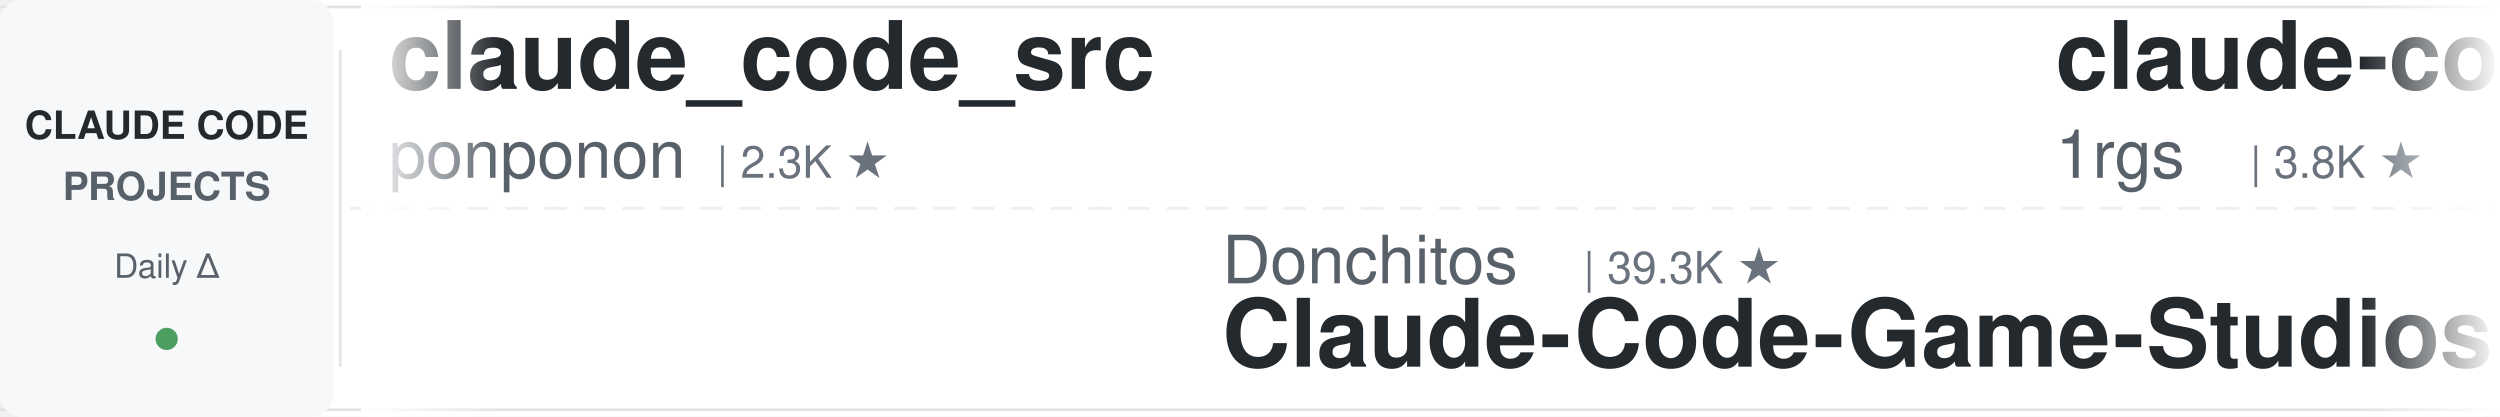
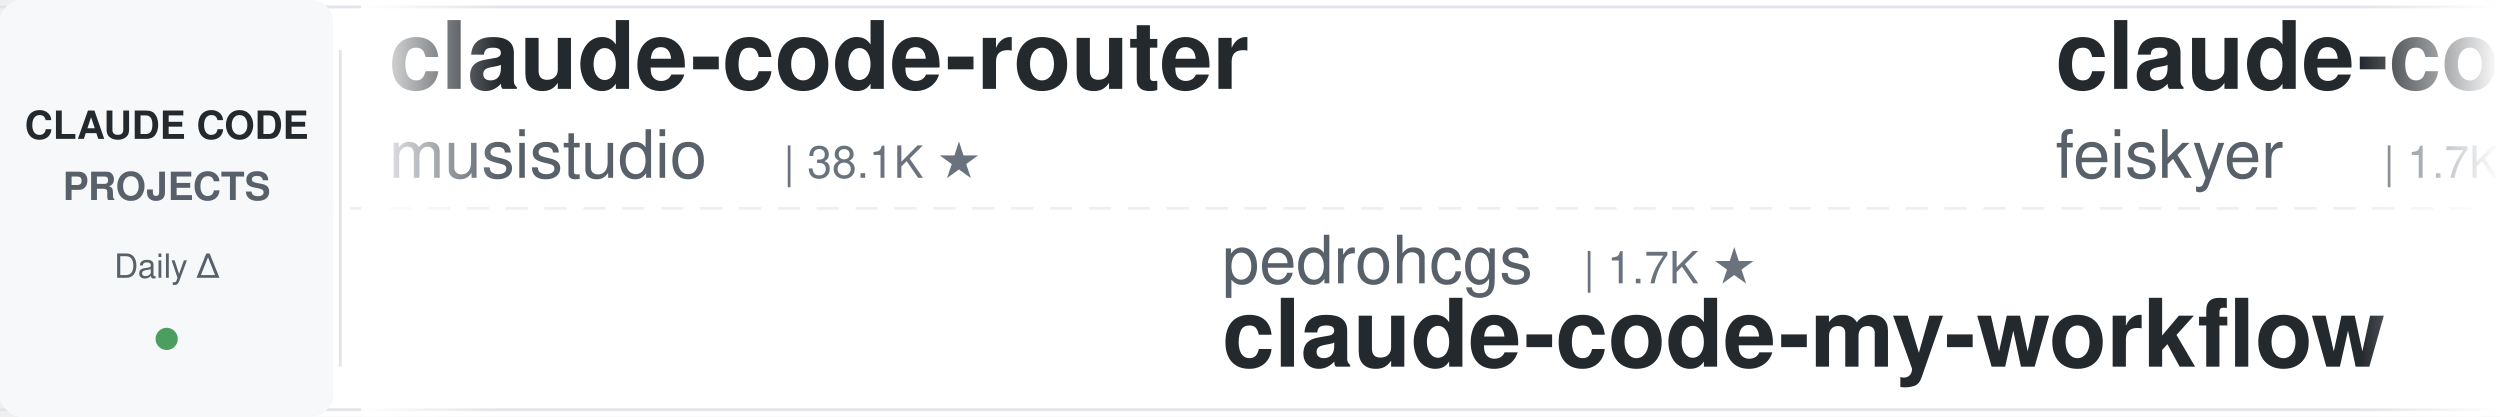
<svg xmlns="http://www.w3.org/2000/svg" width="900" height="150">
  <defs>
    <linearGradient id="leftFade" x1="0%" y1="0%" x2="100%" y2="0%">
      <stop offset="0%" style="stop-color:#ffffff;stop-opacity:1" />
      <stop offset="100%" style="stop-color:#ffffff;stop-opacity:0" />
    </linearGradient>
    <linearGradient id="rightFade" x1="0%" y1="0%" x2="100%" y2="0%">
      <stop offset="0%" style="stop-color:#ffffff;stop-opacity:0" />
      <stop offset="100%" style="stop-color:#ffffff;stop-opacity:1" />
    </linearGradient>
  </defs>
  <rect width="900" height="150" fill="#ffffff" rx="8" />
  <rect x="0" y="2" width="900" height="1" fill="#e1e4e8" />
  <rect x="0" y="147" width="900" height="1" fill="#e1e4e8" />
  <line x1="0" y1="75" x2="900" y2="75" stroke="#e1e4e8" stroke-width="1" stroke-dasharray="8 6" opacity="0.6" />
  <rect x="0" y="0" width="120" height="150" fill="#f6f8fa" rx="8" />
  <text x="60" y="50" font-family="-apple-system, BlinkMacSystemFont, 'Segoe UI', Helvetica, Arial, sans-serif" font-size="14" font-weight="600" fill="#24292e" text-anchor="middle">CLAUDE CODE</text>
  <text x="60" y="72" font-family="-apple-system, BlinkMacSystemFont, 'Segoe UI', Helvetica, Arial, sans-serif" font-size="14" font-weight="600" fill="#586069" text-anchor="middle">PROJECTS</text>
  <text x="60" y="100" font-family="-apple-system, BlinkMacSystemFont, 'Segoe UI', Helvetica, Arial, sans-serif" font-size="12" font-weight="500" fill="#586069" text-anchor="middle">Daily Δ</text>
  <circle cx="60" cy="122" r="4" fill="#22863a" opacity="0.8" />
  <rect x="122" y="18" width="1" height="114" fill="#e1e4e8" />
  <clipPath id="tickerClip">
    <rect x="130" y="0" width="770" height="150" />
  </clipPath>
  <g clip-path="url(#tickerClip)">
    <g id="tickerItems">
      <animateTransform attributeName="transform" attributeType="XML" type="translate" from="0 0" to="-3000 0" dur="54s" repeatCount="indefinite" />
      <g transform="translate(0, 0)">
-         <text x="140" y="32" font-family="-apple-system, BlinkMacSystemFont, 'Segoe UI', Helvetica, Arial, sans-serif" font-size="34" font-weight="600" fill="#24292e">claude_code_src</text>
-         <text x="140" y="64" font-family="-apple-system, BlinkMacSystemFont, 'Segoe UI', Helvetica, Arial, sans-serif" font-size="24" font-weight="400" fill="#586069">ponponon</text>
-         <text x="258" y="64" font-family="-apple-system, BlinkMacSystemFont, 'Segoe UI', Helvetica, Arial, sans-serif" font-size="16" font-weight="500" fill="#6a737d">| 2.3K ★</text>
+         <text x="140" y="32" font-family="-apple-system, BlinkMacSystemFont, 'Segoe UI', Helvetica, Arial, sans-serif" font-size="34" font-weight="600" fill="#24292e">claude-code-router</text>
+         <text x="140" y="64" font-family="-apple-system, BlinkMacSystemFont, 'Segoe UI', Helvetica, Arial, sans-serif" font-size="24" font-weight="400" fill="#586069">musistudio</text>
+         <text x="282" y="64" font-family="-apple-system, BlinkMacSystemFont, 'Segoe UI', Helvetica, Arial, sans-serif" font-size="16" font-weight="500" fill="#6a737d">| 38.1K ★</text>
      </g>
      <g transform="translate(300, 0)">
-         <text x="140" y="102" font-family="-apple-system, BlinkMacSystemFont, 'Segoe UI', Helvetica, Arial, sans-serif" font-size="24" font-weight="400" fill="#586069">Donchitos</text>
-         <text x="270" y="102" font-family="-apple-system, BlinkMacSystemFont, 'Segoe UI', Helvetica, Arial, sans-serif" font-size="16" font-weight="500" fill="#6a737d">| 39.3K ★</text>
-         <text x="140" y="132" font-family="-apple-system, BlinkMacSystemFont, 'Segoe UI', Helvetica, Arial, sans-serif" font-size="34" font-weight="600" fill="#24292e">Claude-Code-Game-Studios</text>
+         <text x="140" y="102" font-family="-apple-system, BlinkMacSystemFont, 'Segoe UI', Helvetica, Arial, sans-serif" font-size="24" font-weight="400" fill="#586069">pedrohcgs</text>
+         <text x="270" y="102" font-family="-apple-system, BlinkMacSystemFont, 'Segoe UI', Helvetica, Arial, sans-serif" font-size="16" font-weight="500" fill="#6a737d">| 1.7K ★</text>
+         <text x="140" y="132" font-family="-apple-system, BlinkMacSystemFont, 'Segoe UI', Helvetica, Arial, sans-serif" font-size="34" font-weight="600" fill="#24292e">claude-code-my-workflow</text>
      </g>
      <g transform="translate(600, 0)">
-         <text x="140" y="32" font-family="-apple-system, BlinkMacSystemFont, 'Segoe UI', Helvetica, Arial, sans-serif" font-size="34" font-weight="600" fill="#24292e">claude-code-proxy</text>
-         <text x="140" y="64" font-family="-apple-system, BlinkMacSystemFont, 'Segoe UI', Helvetica, Arial, sans-serif" font-size="24" font-weight="400" fill="#586069">1rgs</text>
-         <text x="210" y="64" font-family="-apple-system, BlinkMacSystemFont, 'Segoe UI', Helvetica, Arial, sans-serif" font-size="16" font-weight="500" fill="#6a737d">| 3.8K ★</text>
+         <text x="140" y="32" font-family="-apple-system, BlinkMacSystemFont, 'Segoe UI', Helvetica, Arial, sans-serif" font-size="34" font-weight="600" fill="#24292e">claude-code-settings</text>
+         <text x="140" y="64" font-family="-apple-system, BlinkMacSystemFont, 'Segoe UI', Helvetica, Arial, sans-serif" font-size="24" font-weight="400" fill="#586069">feiskyer</text>
+         <text x="258" y="64" font-family="-apple-system, BlinkMacSystemFont, 'Segoe UI', Helvetica, Arial, sans-serif" font-size="16" font-weight="500" fill="#6a737d">| 1.7K ★</text>
      </g>
      <g transform="translate(900, 0)">
-         <text x="140" y="102" font-family="-apple-system, BlinkMacSystemFont, 'Segoe UI', Helvetica, Arial, sans-serif" font-size="24" font-weight="400" fill="#586069">edmund-io</text>
-         <text x="270" y="102" font-family="-apple-system, BlinkMacSystemFont, 'Segoe UI', Helvetica, Arial, sans-serif" font-size="16" font-weight="500" fill="#6a737d">| 1.5K ★</text>
-         <text x="140" y="132" font-family="-apple-system, BlinkMacSystemFont, 'Segoe UI', Helvetica, Arial, sans-serif" font-size="34" font-weight="600" fill="#24292e">edmunds-claude-code</text>
+         <text x="140" y="102" font-family="-apple-system, BlinkMacSystemFont, 'Segoe UI', Helvetica, Arial, sans-serif" font-size="24" font-weight="400" fill="#586069">overwirehq</text>
+         <text x="282" y="102" font-family="-apple-system, BlinkMacSystemFont, 'Segoe UI', Helvetica, Arial, sans-serif" font-size="16" font-weight="500" fill="#6a737d">| 2.8K ★</text>
+         <text x="140" y="132" font-family="-apple-system, BlinkMacSystemFont, 'Segoe UI', Helvetica, Arial, sans-serif" font-size="34" font-weight="600" fill="#24292e">claude-code-telegram</text>
      </g>
      <g transform="translate(1200, 0)">
-         <text x="140" y="32" font-family="-apple-system, BlinkMacSystemFont, 'Segoe UI', Helvetica, Arial, sans-serif" font-size="34" font-weight="600" fill="#24292e">claude-code-system-promp...</text>
-         <text x="140" y="64" font-family="-apple-system, BlinkMacSystemFont, 'Segoe UI', Helvetica, Arial, sans-serif" font-size="24" font-weight="400" fill="#586069">Piebald-AI</text>
-         <text x="282" y="64" font-family="-apple-system, BlinkMacSystemFont, 'Segoe UI', Helvetica, Arial, sans-serif" font-size="16" font-weight="500" fill="#6a737d">| 13.2K ★</text>
+         <text x="140" y="32" font-family="-apple-system, BlinkMacSystemFont, 'Segoe UI', Helvetica, Arial, sans-serif" font-size="34" font-weight="600" fill="#24292e">claude-code-harness</text>
+         <text x="140" y="64" font-family="-apple-system, BlinkMacSystemFont, 'Segoe UI', Helvetica, Arial, sans-serif" font-size="24" font-weight="400" fill="#586069">Chachamaru127</text>
+         <text x="318" y="64" font-family="-apple-system, BlinkMacSystemFont, 'Segoe UI', Helvetica, Arial, sans-serif" font-size="16" font-weight="500" fill="#6a737d">| 3.2K ★</text>
      </g>
      <g transform="translate(1500, 0)">
-         <text x="140" y="102" font-family="-apple-system, BlinkMacSystemFont, 'Segoe UI', Helvetica, Arial, sans-serif" font-size="24" font-weight="400" fill="#586069">VILA-Lab</text>
-         <text x="258" y="102" font-family="-apple-system, BlinkMacSystemFont, 'Segoe UI', Helvetica, Arial, sans-serif" font-size="16" font-weight="500" fill="#6a737d">| 2.2K ★</text>
-         <text x="140" y="132" font-family="-apple-system, BlinkMacSystemFont, 'Segoe UI', Helvetica, Arial, sans-serif" font-size="34" font-weight="600" fill="#24292e">Dive-into-Claude-Code</text>
+         <text x="140" y="102" font-family="-apple-system, BlinkMacSystemFont, 'Segoe UI', Helvetica, Arial, sans-serif" font-size="24" font-weight="400" fill="#586069">huangjia2019</text>
+         <text x="306" y="102" font-family="-apple-system, BlinkMacSystemFont, 'Segoe UI', Helvetica, Arial, sans-serif" font-size="16" font-weight="500" fill="#6a737d">| 1.2K ★</text>
+         <text x="140" y="132" font-family="-apple-system, BlinkMacSystemFont, 'Segoe UI', Helvetica, Arial, sans-serif" font-size="34" font-weight="600" fill="#24292e">claude-code-engineering</text>
      </g>
      <g transform="translate(1800, 0)">
-         <text x="140" y="32" font-family="-apple-system, BlinkMacSystemFont, 'Segoe UI', Helvetica, Arial, sans-serif" font-size="34" font-weight="600" fill="#24292e">ECC</text>
-         <text x="140" y="64" font-family="-apple-system, BlinkMacSystemFont, 'Segoe UI', Helvetica, Arial, sans-serif" font-size="24" font-weight="400" fill="#586069">affaan-m</text>
-         <text x="258" y="64" font-family="-apple-system, BlinkMacSystemFont, 'Segoe UI', Helvetica, Arial, sans-serif" font-size="16" font-weight="500" fill="#6a737d">| 303.0K ★</text>
+         <text x="140" y="32" font-family="-apple-system, BlinkMacSystemFont, 'Segoe UI', Helvetica, Arial, sans-serif" font-size="34" font-weight="600" fill="#24292e">claude-code-source-build</text>
+         <text x="140" y="64" font-family="-apple-system, BlinkMacSystemFont, 'Segoe UI', Helvetica, Arial, sans-serif" font-size="24" font-weight="400" fill="#586069">andrew-kramer-inno</text>
+         <text x="378" y="64" font-family="-apple-system, BlinkMacSystemFont, 'Segoe UI', Helvetica, Arial, sans-serif" font-size="16" font-weight="500" fill="#6a737d">| 597 ★</text>
      </g>
      <g transform="translate(2100, 0)">
-         <text x="140" y="102" font-family="-apple-system, BlinkMacSystemFont, 'Segoe UI', Helvetica, Arial, sans-serif" font-size="24" font-weight="400" fill="#586069">oboard</text>
-         <text x="234" y="102" font-family="-apple-system, BlinkMacSystemFont, 'Segoe UI', Helvetica, Arial, sans-serif" font-size="16" font-weight="500" fill="#6a737d">| 3.3K ★</text>
-         <text x="140" y="132" font-family="-apple-system, BlinkMacSystemFont, 'Segoe UI', Helvetica, Arial, sans-serif" font-size="34" font-weight="600" fill="#24292e">claude-code-rev</text>
+         <text x="140" y="102" font-family="-apple-system, BlinkMacSystemFont, 'Segoe UI', Helvetica, Arial, sans-serif" font-size="24" font-weight="400" fill="#586069">xu-xiang</text>
+         <text x="258" y="102" font-family="-apple-system, BlinkMacSystemFont, 'Segoe UI', Helvetica, Arial, sans-serif" font-size="16" font-weight="500" fill="#6a737d">| 2.0K ★</text>
+         <text x="140" y="132" font-family="-apple-system, BlinkMacSystemFont, 'Segoe UI', Helvetica, Arial, sans-serif" font-size="34" font-weight="600" fill="#24292e">everything-claude-code-z...</text>
      </g>
      <g transform="translate(2400, 0)">
-         <text x="140" y="32" font-family="-apple-system, BlinkMacSystemFont, 'Segoe UI', Helvetica, Arial, sans-serif" font-size="34" font-weight="600" fill="#24292e">Claude-Code-Usage-Monito...</text>
-         <text x="140" y="64" font-family="-apple-system, BlinkMacSystemFont, 'Segoe UI', Helvetica, Arial, sans-serif" font-size="24" font-weight="400" fill="#586069">Maciek-roboblog</text>
-         <text x="342" y="64" font-family="-apple-system, BlinkMacSystemFont, 'Segoe UI', Helvetica, Arial, sans-serif" font-size="16" font-weight="500" fill="#6a737d">| 8.8K ★</text>
+         <text x="140" y="32" font-family="-apple-system, BlinkMacSystemFont, 'Segoe UI', Helvetica, Arial, sans-serif" font-size="34" font-weight="600" fill="#24292e">arcads-claude-code-mrpai...</text>
+         <text x="140" y="64" font-family="-apple-system, BlinkMacSystemFont, 'Segoe UI', Helvetica, Arial, sans-serif" font-size="24" font-weight="400" fill="#586069">mrpaidsocial</text>
+         <text x="306" y="64" font-family="-apple-system, BlinkMacSystemFont, 'Segoe UI', Helvetica, Arial, sans-serif" font-size="16" font-weight="500" fill="#6a737d">| 1.7K ★</text>
      </g>
      <g transform="translate(2700, 0)">
-         <text x="140" y="102" font-family="-apple-system, BlinkMacSystemFont, 'Segoe UI', Helvetica, Arial, sans-serif" font-size="24" font-weight="400" fill="#586069">Windy3f3f3f3f</text>
-         <text x="318" y="102" font-family="-apple-system, BlinkMacSystemFont, 'Segoe UI', Helvetica, Arial, sans-serif" font-size="16" font-weight="500" fill="#6a737d">| 2.8K ★</text>
-         <text x="140" y="132" font-family="-apple-system, BlinkMacSystemFont, 'Segoe UI', Helvetica, Arial, sans-serif" font-size="34" font-weight="600" fill="#24292e">claude-code-from-scratch</text>
+         <text x="140" y="102" font-family="-apple-system, BlinkMacSystemFont, 'Segoe UI', Helvetica, Arial, sans-serif" font-size="24" font-weight="400" fill="#586069">Yeachan-Heo</text>
+         <text x="294" y="102" font-family="-apple-system, BlinkMacSystemFont, 'Segoe UI', Helvetica, Arial, sans-serif" font-size="16" font-weight="500" fill="#6a737d">| 40.8K ★</text>
+         <text x="140" y="132" font-family="-apple-system, BlinkMacSystemFont, 'Segoe UI', Helvetica, Arial, sans-serif" font-size="34" font-weight="600" fill="#24292e">oh-my-claudecode</text>
      </g>
      <g transform="translate(3000, 0)">
-         <text x="140" y="32" font-family="-apple-system, BlinkMacSystemFont, 'Segoe UI', Helvetica, Arial, sans-serif" font-size="34" font-weight="600" fill="#24292e">claude_code_src</text>
-         <text x="140" y="64" font-family="-apple-system, BlinkMacSystemFont, 'Segoe UI', Helvetica, Arial, sans-serif" font-size="24" font-weight="400" fill="#586069">ponponon</text>
-         <text x="258" y="64" font-family="-apple-system, BlinkMacSystemFont, 'Segoe UI', Helvetica, Arial, sans-serif" font-size="16" font-weight="500" fill="#6a737d">| 2.3K ★</text>
+         <text x="140" y="32" font-family="-apple-system, BlinkMacSystemFont, 'Segoe UI', Helvetica, Arial, sans-serif" font-size="34" font-weight="600" fill="#24292e">claude-code-router</text>
+         <text x="140" y="64" font-family="-apple-system, BlinkMacSystemFont, 'Segoe UI', Helvetica, Arial, sans-serif" font-size="24" font-weight="400" fill="#586069">musistudio</text>
+         <text x="282" y="64" font-family="-apple-system, BlinkMacSystemFont, 'Segoe UI', Helvetica, Arial, sans-serif" font-size="16" font-weight="500" fill="#6a737d">| 38.1K ★</text>
      </g>
      <g transform="translate(3300, 0)">
-         <text x="140" y="102" font-family="-apple-system, BlinkMacSystemFont, 'Segoe UI', Helvetica, Arial, sans-serif" font-size="24" font-weight="400" fill="#586069">Donchitos</text>
-         <text x="270" y="102" font-family="-apple-system, BlinkMacSystemFont, 'Segoe UI', Helvetica, Arial, sans-serif" font-size="16" font-weight="500" fill="#6a737d">| 39.3K ★</text>
-         <text x="140" y="132" font-family="-apple-system, BlinkMacSystemFont, 'Segoe UI', Helvetica, Arial, sans-serif" font-size="34" font-weight="600" fill="#24292e">Claude-Code-Game-Studios</text>
+         <text x="140" y="102" font-family="-apple-system, BlinkMacSystemFont, 'Segoe UI', Helvetica, Arial, sans-serif" font-size="24" font-weight="400" fill="#586069">pedrohcgs</text>
+         <text x="270" y="102" font-family="-apple-system, BlinkMacSystemFont, 'Segoe UI', Helvetica, Arial, sans-serif" font-size="16" font-weight="500" fill="#6a737d">| 1.7K ★</text>
+         <text x="140" y="132" font-family="-apple-system, BlinkMacSystemFont, 'Segoe UI', Helvetica, Arial, sans-serif" font-size="34" font-weight="600" fill="#24292e">claude-code-my-workflow</text>
      </g>
      <g transform="translate(3600, 0)">
-         <text x="140" y="32" font-family="-apple-system, BlinkMacSystemFont, 'Segoe UI', Helvetica, Arial, sans-serif" font-size="34" font-weight="600" fill="#24292e">claude-code-proxy</text>
-         <text x="140" y="64" font-family="-apple-system, BlinkMacSystemFont, 'Segoe UI', Helvetica, Arial, sans-serif" font-size="24" font-weight="400" fill="#586069">1rgs</text>
-         <text x="210" y="64" font-family="-apple-system, BlinkMacSystemFont, 'Segoe UI', Helvetica, Arial, sans-serif" font-size="16" font-weight="500" fill="#6a737d">| 3.8K ★</text>
+         <text x="140" y="32" font-family="-apple-system, BlinkMacSystemFont, 'Segoe UI', Helvetica, Arial, sans-serif" font-size="34" font-weight="600" fill="#24292e">claude-code-settings</text>
+         <text x="140" y="64" font-family="-apple-system, BlinkMacSystemFont, 'Segoe UI', Helvetica, Arial, sans-serif" font-size="24" font-weight="400" fill="#586069">feiskyer</text>
+         <text x="258" y="64" font-family="-apple-system, BlinkMacSystemFont, 'Segoe UI', Helvetica, Arial, sans-serif" font-size="16" font-weight="500" fill="#6a737d">| 1.7K ★</text>
      </g>
      <g transform="translate(3900, 0)">
-         <text x="140" y="102" font-family="-apple-system, BlinkMacSystemFont, 'Segoe UI', Helvetica, Arial, sans-serif" font-size="24" font-weight="400" fill="#586069">edmund-io</text>
-         <text x="270" y="102" font-family="-apple-system, BlinkMacSystemFont, 'Segoe UI', Helvetica, Arial, sans-serif" font-size="16" font-weight="500" fill="#6a737d">| 1.5K ★</text>
-         <text x="140" y="132" font-family="-apple-system, BlinkMacSystemFont, 'Segoe UI', Helvetica, Arial, sans-serif" font-size="34" font-weight="600" fill="#24292e">edmunds-claude-code</text>
+         <text x="140" y="102" font-family="-apple-system, BlinkMacSystemFont, 'Segoe UI', Helvetica, Arial, sans-serif" font-size="24" font-weight="400" fill="#586069">overwirehq</text>
+         <text x="282" y="102" font-family="-apple-system, BlinkMacSystemFont, 'Segoe UI', Helvetica, Arial, sans-serif" font-size="16" font-weight="500" fill="#6a737d">| 2.8K ★</text>
+         <text x="140" y="132" font-family="-apple-system, BlinkMacSystemFont, 'Segoe UI', Helvetica, Arial, sans-serif" font-size="34" font-weight="600" fill="#24292e">claude-code-telegram</text>
      </g>
    </g>
  </g>
  <rect x="130" y="0" width="50" height="150" fill="url(#leftFade)" />
  <rect x="850" y="0" width="50" height="150" fill="url(#rightFade)" />
</svg>
